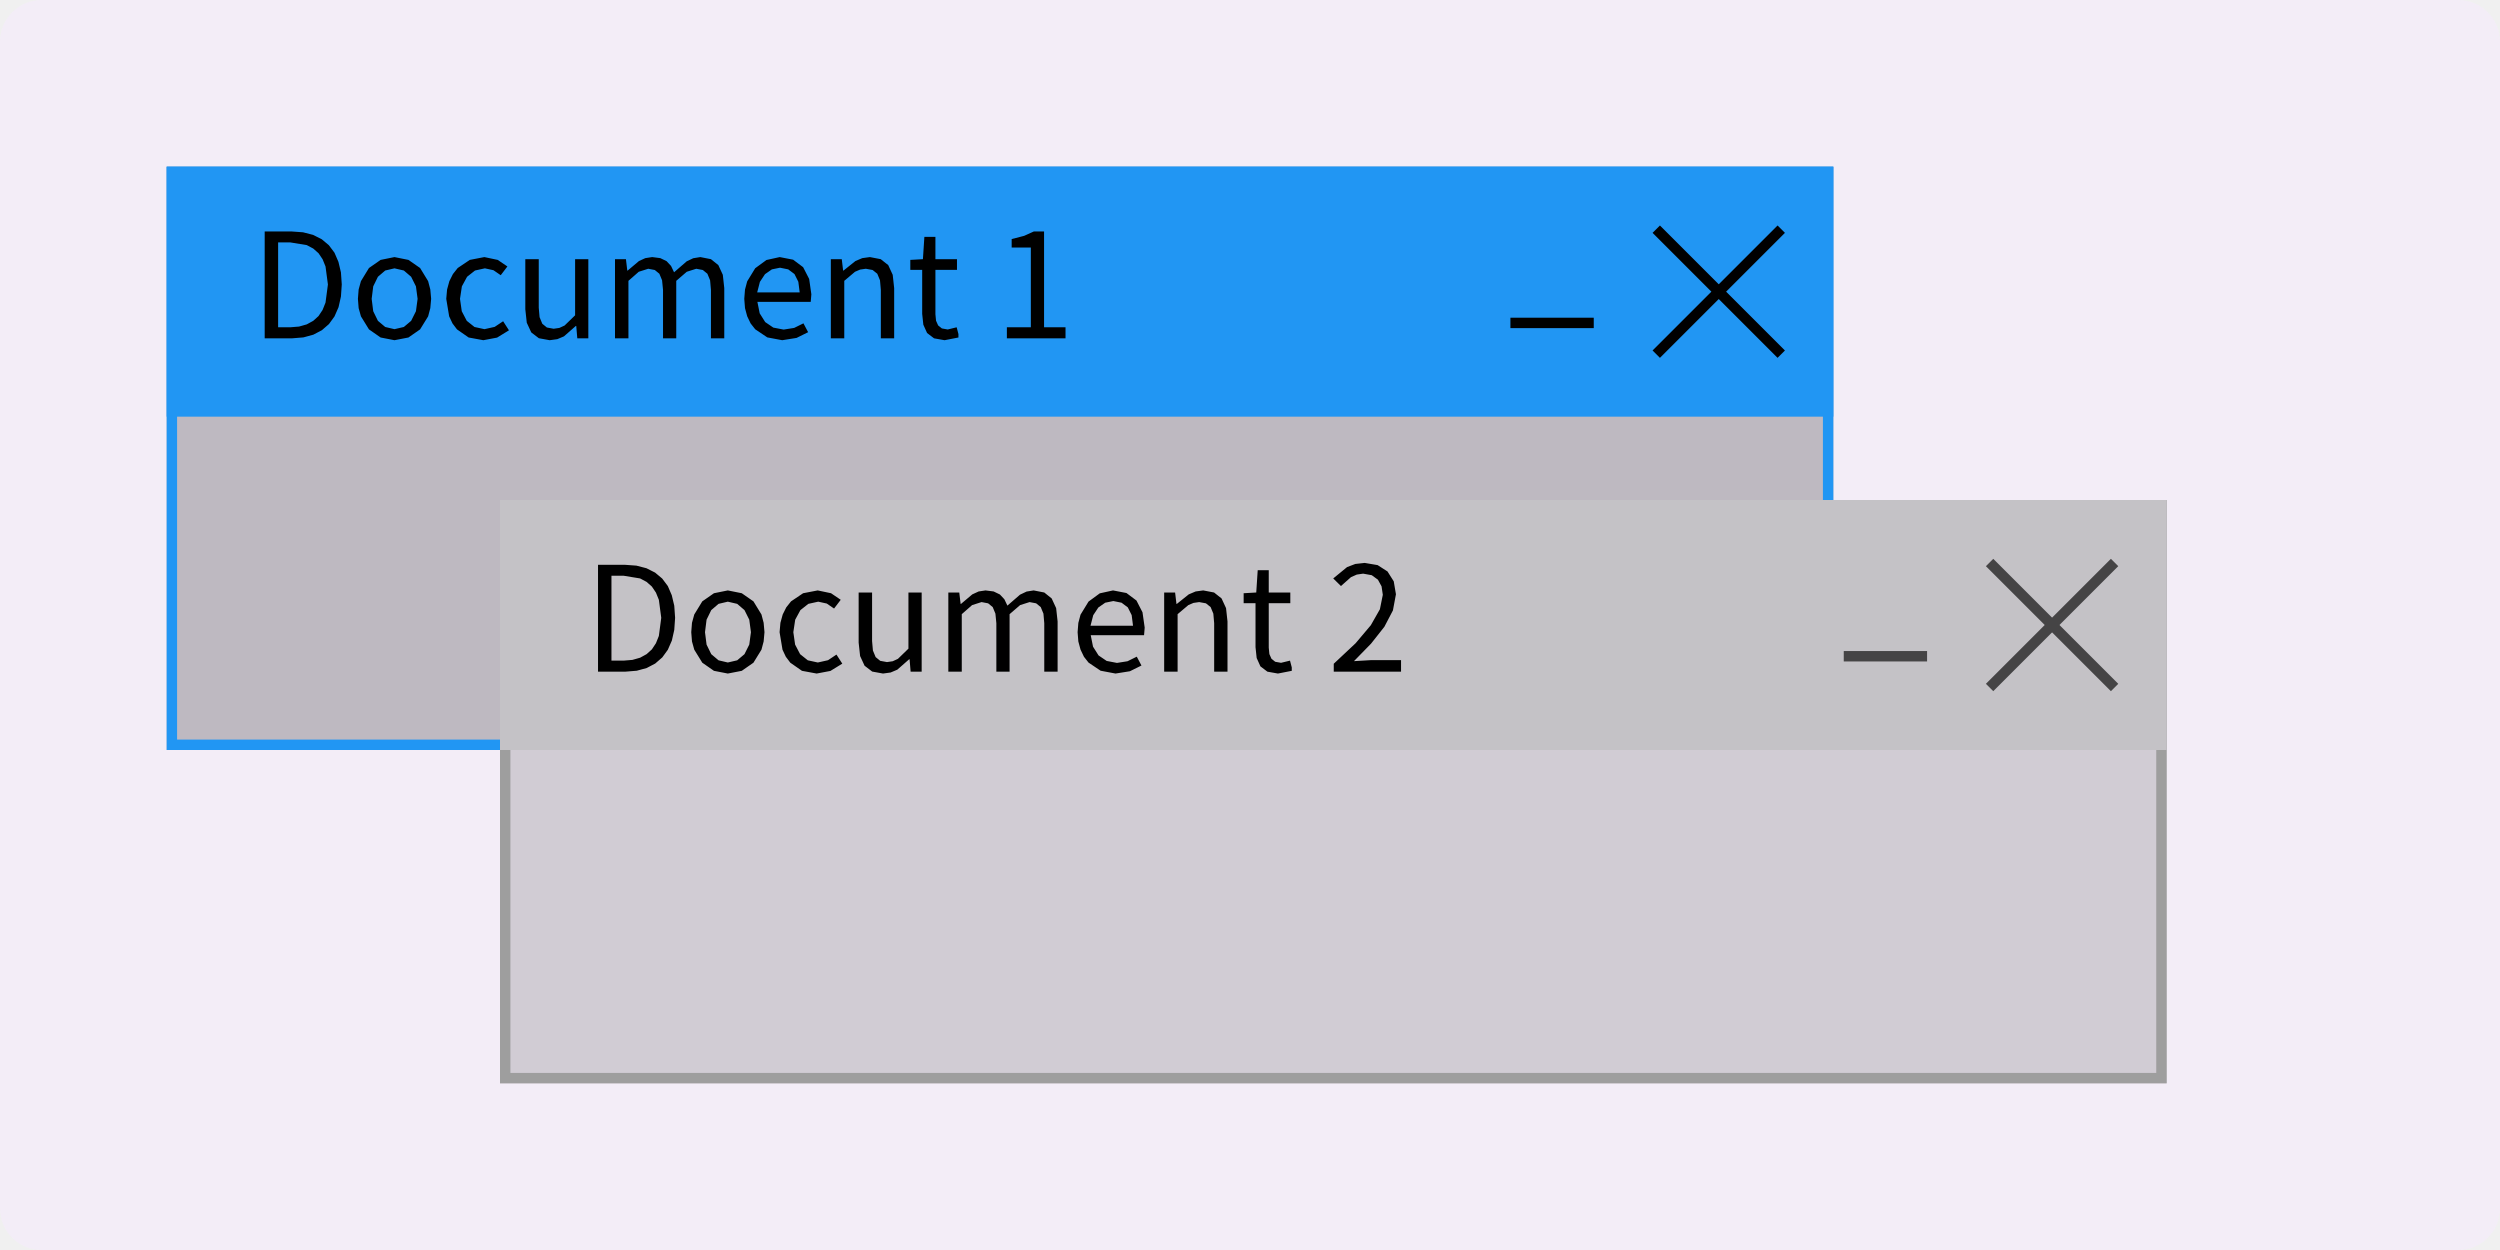
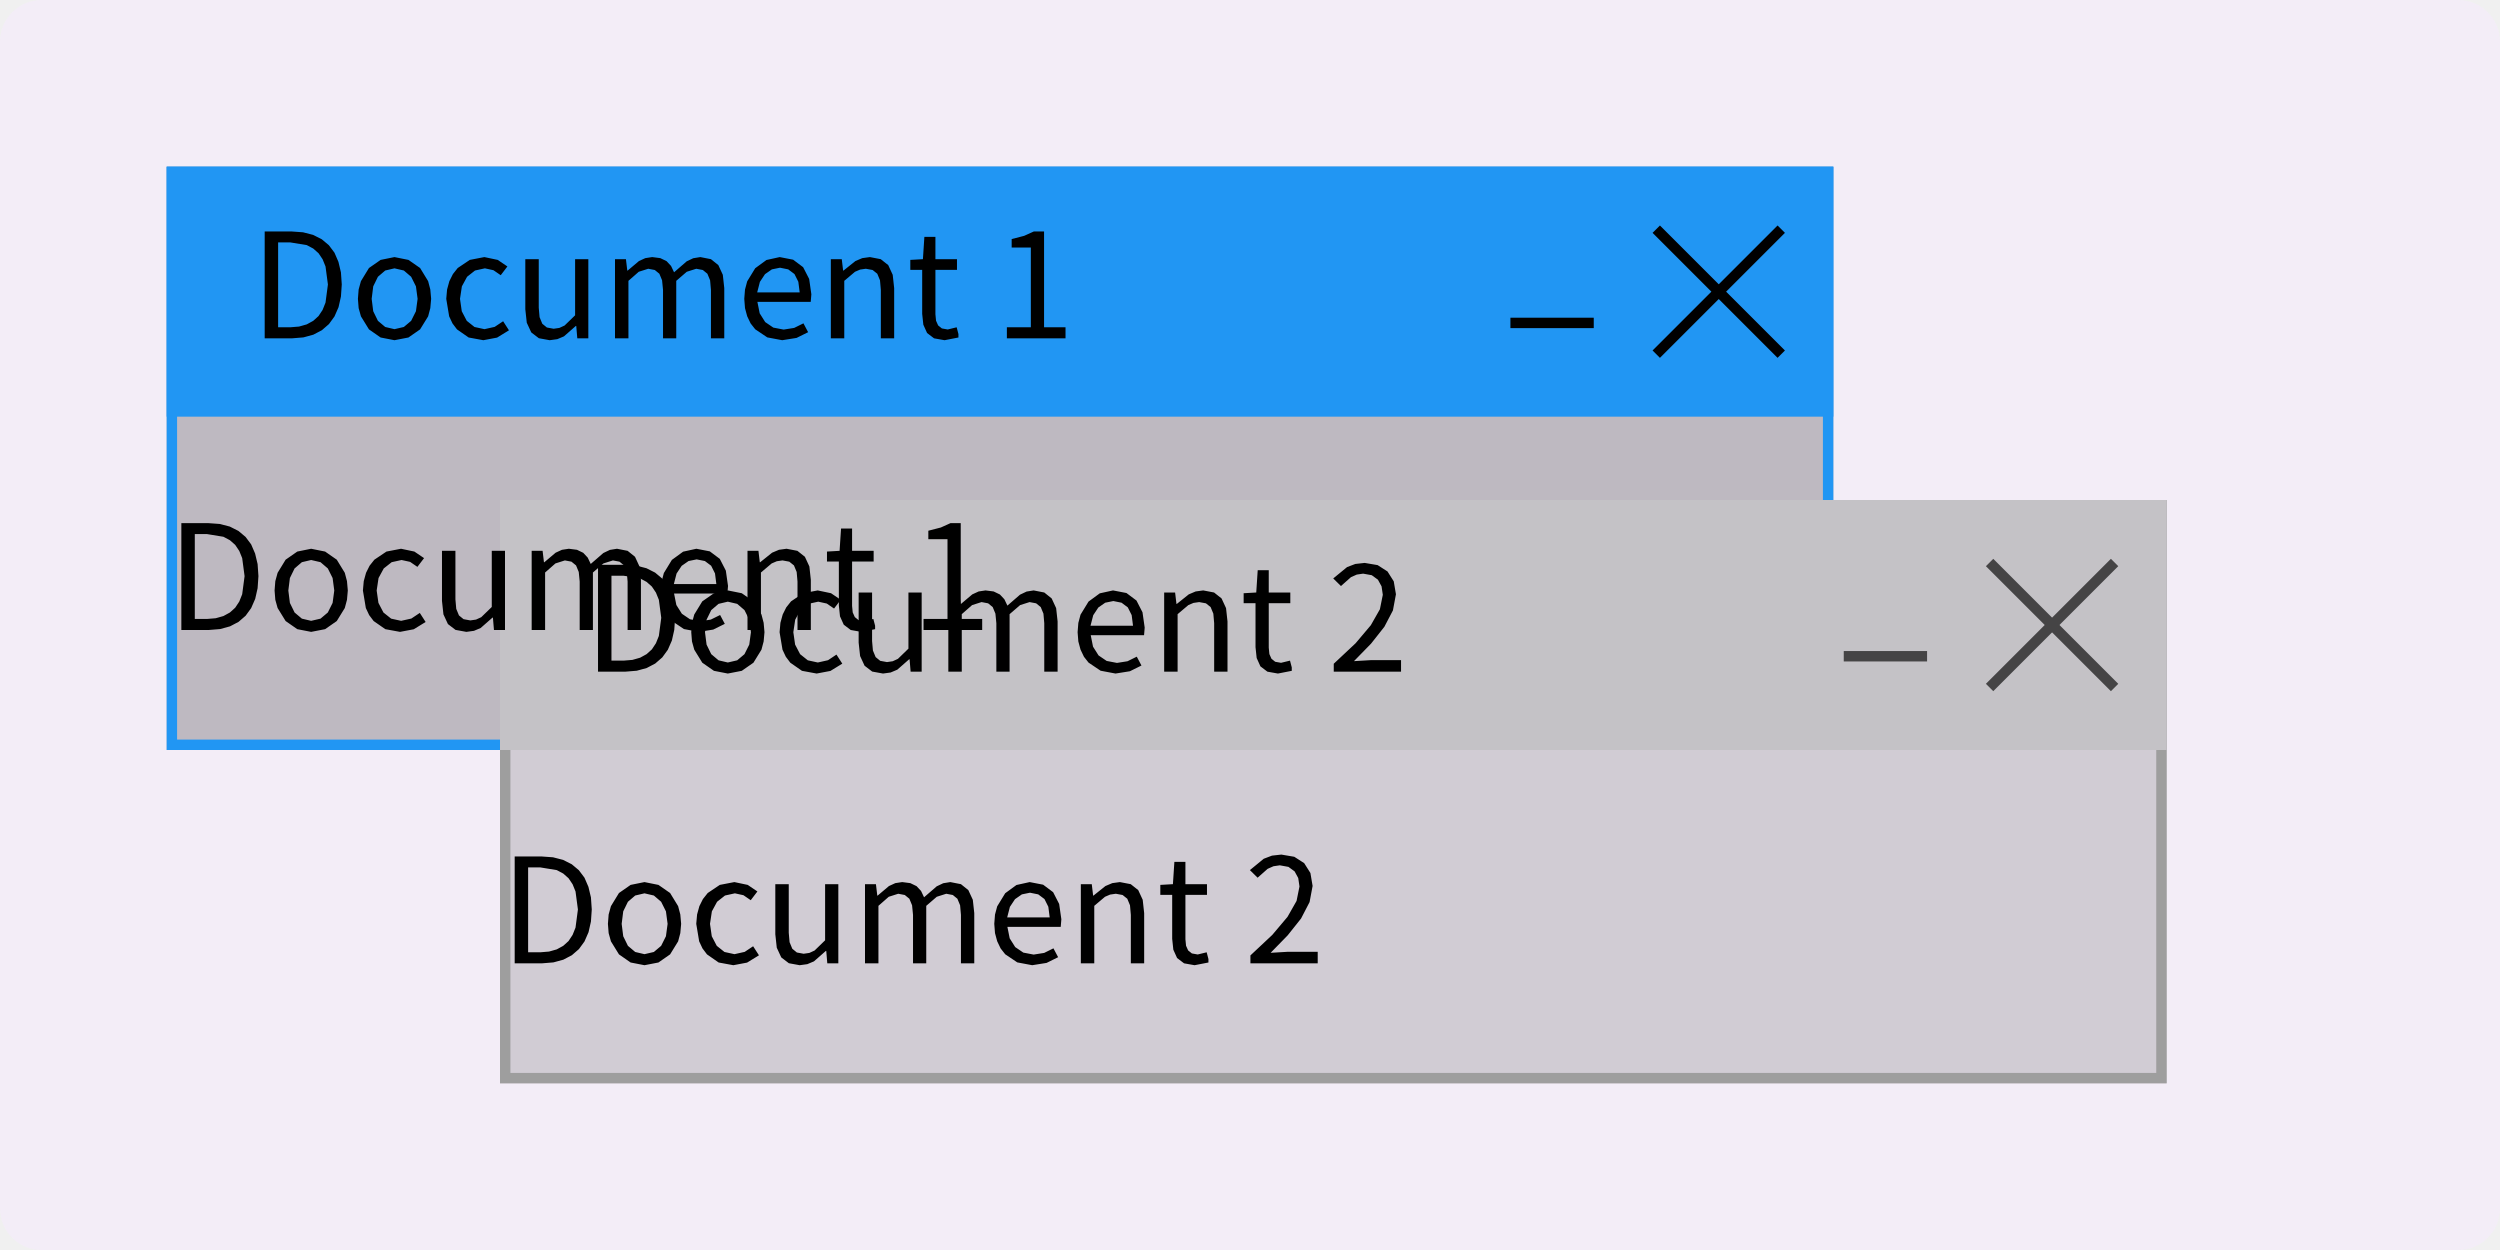
<svg xmlns="http://www.w3.org/2000/svg" width="240" height="120" viewBox="0 0 240 120">
  <rect x="0" y="0" width="240" height="120" fill="rgba(240,240,240,1.00)" />
  <rect x="0" y="0" width="240" height="120" rx="4" ry="4" fill="rgba(243,237,247,1.00)" />
  <rect x="16" y="16" width="160" height="56" fill="rgba(190,185,193,1.00)" />
  <rect x="16.5" y="16.5" width="159" height="55" fill="none" stroke="rgba(33,150,243,1.00)" stroke-width="1" />
  <rect x="16" y="16" width="160" height="24" fill="rgba(33,150,243,1.00)" />
  <path d="M30.90 31.70L31.58 31.11L32.11 30.38L32.50 29.49L32.73 28.47L32.81 27.31L32.73 26.15L32.49 25.14L32.11 24.26L31.57 23.54L30.89 22.97L30.06 22.55L29.09 22.30L27.98 22.22L25.41 22.22L25.41 32.48L28.03 32.48L29.13 32.39L30.08 32.13ZM30.07 23.86L30.58 24.31L30.97 24.89L31.25 25.58L31.48 27.31L31.25 29.05L30.97 29.75L30.58 30.34L30.07 30.80L29.45 31.14L28.71 31.35L27.86 31.42L26.70 31.42L26.70 23.27L27.86 23.27L29.45 23.53ZM41.31 29.58L41.39 28.69L41.31 27.79L41.10 26.99L40.33 25.73L39.21 24.95L37.87 24.68L36.54 24.95L35.42 25.73L34.65 26.99L34.43 27.79L34.36 28.69L34.43 29.58L34.65 30.37L35.42 31.62L36.54 32.40L37.87 32.66L37.87 32.66L39.21 32.40L40.33 31.62L41.10 30.37ZM35.68 28.69L35.83 27.49L36.28 26.57L36.98 25.97L37.87 25.76L38.77 25.97L39.47 26.57L39.93 27.49L40.09 28.69L39.93 29.88L39.47 30.80L38.77 31.39L37.87 31.60L37.87 31.60L36.98 31.39L36.28 30.80L35.83 29.88ZM47.49 31.38L46.51 31.60L45.55 31.39L44.81 30.80L44.33 29.88L44.16 28.69L44.34 27.49L44.84 26.57L45.60 25.97L46.55 25.76L47.37 25.94L48.07 26.42L48.71 25.58L47.78 24.95L46.50 24.68L45.10 24.95L43.94 25.73L43.48 26.31L43.14 26.99L42.92 27.79L42.84 28.69L43.12 30.37L43.44 31.05L43.87 31.62L44.99 32.40L46.40 32.66L46.40 32.66L47.72 32.41L48.86 31.71L48.30 30.84ZM55.32 31.29L55.42 32.48L56.48 32.48L56.48 24.88L55.21 24.88L55.21 30.27L54.20 31.25L53.70 31.48L53.15 31.56L52.50 31.44L52.06 31.08L51.80 30.45L51.72 29.54L51.72 24.88L50.43 24.88L50.43 29.69L50.57 30.98L51.00 31.91L51.73 32.47L52.77 32.66L52.77 32.66L53.50 32.56L54.14 32.29L55.28 31.29ZM62.23 25.80L62.86 25.92L63.30 26.28L63.56 26.91L63.65 27.83L63.65 32.48L64.92 32.48L64.92 26.96L65.93 26.09L66.84 25.80L67.47 25.92L67.91 26.28L68.17 26.91L68.25 27.83L68.25 32.48L69.53 32.48L69.53 27.66L69.39 26.38L68.96 25.45L68.25 24.88L67.23 24.68L66.55 24.79L65.92 25.09L64.71 26.14L64.42 25.53L63.99 25.07L63.39 24.78L62.61 24.68L61.95 24.78L61.34 25.06L60.25 25.98L60.22 25.98L60.09 24.88L59.04 24.88L59.04 32.48L60.33 32.48L60.33 26.96L61.32 26.09ZM76.24 31.48L75.23 31.64L74.24 31.45L73.46 30.92L72.93 30.08L72.71 28.98L77.83 28.98L77.89 28.25L77.68 26.78L77.10 25.65L76.14 24.93L74.85 24.68L73.58 24.96L72.50 25.75L71.73 27.01L71.52 27.80L71.45 28.69L71.52 29.58L71.73 30.36L72.06 31.05L72.50 31.61L73.66 32.39L75.09 32.66L75.09 32.66L76.47 32.44L77.58 31.89L77.13 31.04ZM74.88 25.70L75.67 25.86L76.27 26.31L76.64 27.05L76.77 28.07L72.69 28.07L72.95 27.06L73.44 26.32L74.10 25.86ZM82.57 25.88L83.12 25.80L83.77 25.92L84.22 26.28L84.48 26.91L84.56 27.83L84.56 32.48L85.84 32.48L85.84 27.66L85.70 26.38L85.27 25.45L84.55 24.88L83.51 24.68L82.78 24.78L82.12 25.06L80.97 25.98L80.94 25.98L80.81 24.88L79.76 24.88L79.76 32.48L81.05 32.48L81.05 26.96L82.08 26.09ZM90.98 31.63L90.42 31.53L90.06 31.24L89.86 30.79L89.80 30.17L89.80 25.91L91.87 25.91L91.87 24.88L89.80 24.88L89.80 22.74L88.74 22.74L88.60 24.88L87.39 24.95L87.39 25.91L88.53 25.91L88.53 30.13L88.64 31.17L89.00 31.97L89.67 32.48L90.68 32.66L90.68 32.66L92.01 32.40L92.01 32.07L91.84 31.42ZM100.23 22.22L99.25 22.22L98.32 22.64L97.12 22.95L97.12 23.76L98.96 23.76L98.96 31.42L96.66 31.42L96.66 32.48L102.29 32.48L102.29 31.42L100.23 31.42Z" fill="rgba(0,0,0,1.00)" fill-rule="nonzero" data-text="1" />
  <line x1="159" y1="22" x2="171" y2="34" stroke="rgba(0,0,0,1.00)" stroke-width="1" />
  <line x1="171" y1="22" x2="159" y2="34" stroke="rgba(0,0,0,1.00)" stroke-width="1" />
  <line x1="145" y1="31" x2="153" y2="31" stroke="rgba(0,0,0,1.00)" stroke-width="1" />
  <rect x="48" y="48" width="160" height="56" fill="rgba(209,204,212,1.00)" />
  <rect x="48.5" y="48.5" width="159" height="55" fill="none" stroke="rgba(158,158,158,1.00)" stroke-width="1" />
  <rect x="48" y="48" width="160" height="24" fill="rgba(196,194,198,1.00)" />
  <path d="M62.90 63.70L63.58 63.11L64.11 62.38L64.50 61.49L64.73 60.47L64.81 59.31L64.73 58.15L64.49 57.14L64.11 56.26L63.57 55.54L62.89 54.97L62.06 54.55L61.09 54.30L59.98 54.22L57.41 54.22L57.41 64.48L60.03 64.48L61.13 64.39L62.08 64.13ZM62.07 55.86L62.58 56.31L62.97 56.89L63.25 57.58L63.48 59.31L63.25 61.05L62.97 61.75L62.58 62.34L62.07 62.80L61.45 63.14L60.71 63.35L59.86 63.42L58.70 63.42L58.70 55.27L59.86 55.27L61.45 55.53ZM73.31 61.58L73.39 60.69L73.31 59.79L73.10 58.99L72.33 57.73L71.21 56.95L69.87 56.68L68.54 56.95L67.42 57.73L66.65 58.99L66.43 59.79L66.36 60.69L66.43 61.58L66.65 62.37L67.42 63.62L68.54 64.40L69.87 64.66L69.87 64.66L71.21 64.40L72.33 63.62L73.10 62.37ZM67.68 60.69L67.83 59.49L68.28 58.57L68.98 57.97L69.87 57.76L70.77 57.97L71.47 58.57L71.93 59.49L72.09 60.69L71.93 61.88L71.47 62.80L70.77 63.39L69.87 63.60L69.87 63.60L68.98 63.39L68.28 62.80L67.83 61.88ZM79.49 63.38L78.51 63.60L77.55 63.39L76.81 62.80L76.33 61.88L76.16 60.69L76.34 59.49L76.84 58.57L77.60 57.97L78.55 57.76L79.37 57.94L80.07 58.42L80.71 57.58L79.78 56.95L78.50 56.68L77.10 56.95L75.94 57.73L75.48 58.31L75.14 58.99L74.92 59.79L74.84 60.69L75.12 62.37L75.44 63.05L75.87 63.62L76.99 64.40L78.40 64.66L78.40 64.66L79.72 64.41L80.86 63.71L80.30 62.84ZM87.32 63.29L87.42 64.48L88.48 64.48L88.48 56.88L87.21 56.88L87.21 62.27L86.20 63.25L85.70 63.48L85.15 63.56L84.50 63.44L84.06 63.08L83.80 62.45L83.72 61.54L83.72 56.88L82.43 56.88L82.43 61.69L82.57 62.98L83.00 63.91L83.73 64.47L84.77 64.66L84.77 64.66L85.50 64.56L86.14 64.29L87.28 63.29ZM94.23 57.80L94.86 57.92L95.30 58.28L95.56 58.91L95.65 59.83L95.65 64.48L96.92 64.48L96.92 58.96L97.93 58.09L98.84 57.80L99.47 57.92L99.91 58.28L100.17 58.91L100.25 59.83L100.25 64.48L101.53 64.48L101.53 59.66L101.39 58.38L100.96 57.45L100.25 56.88L99.23 56.68L98.55 56.79L97.92 57.09L96.71 58.14L96.42 57.53L95.99 57.07L95.39 56.78L94.61 56.68L93.95 56.78L93.34 57.06L92.25 57.98L92.22 57.98L92.09 56.88L91.04 56.88L91.04 64.48L92.33 64.48L92.33 58.96L93.32 58.09ZM108.24 63.48L107.23 63.64L106.24 63.45L105.46 62.92L104.93 62.08L104.71 60.98L109.83 60.98L109.89 60.25L109.68 58.78L109.10 57.65L108.14 56.93L106.85 56.68L105.58 56.96L104.50 57.75L103.73 59.01L103.52 59.80L103.45 60.69L103.52 61.58L103.73 62.36L104.06 63.05L104.50 63.61L105.66 64.39L107.09 64.66L107.09 64.66L108.47 64.44L109.58 63.89L109.13 63.04ZM106.88 57.70L107.67 57.86L108.27 58.31L108.64 59.05L108.77 60.07L104.69 60.07L104.95 59.06L105.44 58.32L106.10 57.86ZM114.57 57.88L115.12 57.80L115.77 57.92L116.22 58.28L116.48 58.91L116.56 59.83L116.56 64.48L117.84 64.48L117.84 59.66L117.70 58.38L117.27 57.45L116.55 56.88L115.51 56.68L114.78 56.78L114.12 57.06L112.97 57.98L112.94 57.98L112.81 56.88L111.76 56.88L111.76 64.48L113.05 64.48L113.05 58.96L114.08 58.09ZM122.98 63.63L122.42 63.53L122.06 63.24L121.86 62.79L121.80 62.17L121.80 57.91L123.87 57.91L123.87 56.88L121.80 56.88L121.80 54.74L120.74 54.74L120.60 56.88L119.39 56.95L119.39 57.91L120.53 57.91L120.53 62.13L120.64 63.17L121.00 63.97L121.67 64.48L122.68 64.66L122.68 64.66L124.01 64.40L124.01 64.07L123.84 63.42ZM129.98 63.47L131.62 61.79L132.90 60.17L133.72 58.60L134.01 57.05L133.80 55.81L133.20 54.86L132.25 54.25L131.01 54.04L130.11 54.14L129.32 54.44L127.99 55.53L128.73 56.26L129.69 55.41L130.25 55.16L130.86 55.07L131.69 55.22L132.28 55.65L132.63 56.29L132.75 57.10L132.47 58.49L131.60 60.02L130.14 61.75L128.04 63.72L128.04 64.48L134.50 64.48L134.50 63.37L131.66 63.37Z" fill="rgba(0,0,0,1.00)" fill-rule="nonzero" data-text="1" />
  <line x1="191" y1="54" x2="203" y2="66" stroke="rgba(69,68,69,1.00)" stroke-width="1" />
  <line x1="203" y1="54" x2="191" y2="66" stroke="rgba(69,68,69,1.00)" stroke-width="1" />
  <line x1="177" y1="63" x2="185" y2="63" stroke="rgba(69,68,69,1.00)" stroke-width="1" />
+   <clipPath id="clip_0">
+     <rect x="0" y="0" width="240" height="120" />
+   </clipPath>
+   <g clip-path="url(#clip_0)">
+     <path d="M22.90 59.70L23.58 59.11L24.11 58.38L24.50 57.49L24.73 56.47L24.81 55.31L24.73 54.15L24.49 53.14L24.11 52.26L23.57 51.54L22.89 50.97L22.06 50.55L21.09 50.30L19.98 50.22L17.41 50.22L17.41 60.48L20.03 60.48L21.13 60.39L22.08 60.13ZM22.07 51.86L22.58 52.31L22.97 52.89L23.25 53.58L23.48 55.31L23.25 57.05L22.97 57.75L22.58 58.34L22.07 58.80L21.45 59.14L20.71 59.35L19.86 59.42L18.70 59.42L18.70 51.27L19.86 51.27L21.45 51.53ZM33.31 57.58L33.39 56.69L33.31 55.79L33.10 54.99L32.33 53.73L31.21 52.95L29.87 52.68L28.54 52.95L27.42 53.73L26.65 54.99L26.43 55.79L26.36 56.69L26.43 57.58L26.65 58.37L27.42 59.62L28.54 60.40L29.87 60.66L29.87 60.66L31.21 60.40L32.33 59.62L33.10 58.37ZM27.68 56.69L27.83 55.49L28.28 54.57L28.98 53.97L29.87 53.76L30.77 53.97L31.47 54.57L31.93 55.49L32.09 56.69L31.93 57.88L31.47 58.80L30.77 59.39L29.87 59.60L29.87 59.60L28.98 59.39L28.28 58.80L27.83 57.88ZM39.49 59.38L38.51 59.60L37.55 59.39L36.81 58.80L36.33 57.88L36.16 56.69L36.34 55.49L36.84 54.57L37.60 53.97L38.55 53.76L39.37 53.94L40.07 54.42L40.71 53.58L39.78 52.95L38.50 52.68L37.10 52.95L35.94 53.73L35.48 54.31L35.14 54.99L34.92 55.79L34.84 56.69L35.12 58.37L35.44 59.05L35.87 59.62L36.99 60.40L38.40 60.66L38.40 60.66L39.72 60.41L40.86 59.71L40.30 58.84ZM47.32 59.29L47.42 60.48L48.48 60.48L48.48 52.88L47.21 52.88L47.21 58.27L46.20 59.25L45.70 59.48L45.15 59.56L44.50 59.44L44.06 59.08L43.80 58.45L43.72 57.54L43.72 52.88L42.43 52.88L42.43 57.69L42.57 58.98L43.00 59.91L43.73 60.47L44.77 60.66L44.77 60.66L45.50 60.56L46.14 60.29L47.28 59.29ZM54.23 53.80L54.86 53.92L55.30 54.28L55.56 54.91L55.65 55.83L55.65 60.48L56.92 60.48L56.92 54.96L57.93 54.09L58.84 53.80L59.47 53.92L59.91 54.28L60.17 54.91L60.25 55.83L60.25 60.48L61.53 60.48L61.53 55.66L61.39 54.38L60.96 53.45L60.25 52.88L59.23 52.68L58.55 52.79L57.92 53.09L56.71 54.14L56.42 53.53L55.99 53.07L55.39 52.78L54.61 52.68L53.95 52.78L53.34 53.06L52.25 53.98L52.22 53.98L52.09 52.88L51.04 52.88L51.04 60.48L52.33 60.48L52.33 54.96L53.32 54.09ZM68.24 59.48L67.23 59.64L66.24 59.45L65.46 58.92L64.93 58.08L64.71 56.98L69.83 56.98L69.89 56.25L69.68 54.78L69.10 53.65L68.14 52.93L66.85 52.68L65.58 52.96L64.50 53.75L63.73 55.01L63.52 55.80L63.45 56.69L63.52 57.58L63.73 58.36L64.06 59.05L64.50 59.61L65.66 60.39L67.09 60.66L67.09 60.66L68.47 60.44L69.58 59.89L69.13 59.04ZM66.88 53.70L67.67 53.86L68.27 54.31L68.64 55.05L68.77 56.07L64.69 56.07L64.95 55.06L65.44 54.32L66.10 53.86ZM74.57 53.88L75.12 53.80L75.77 53.92L76.22 54.28L76.48 54.91L76.56 55.83L76.56 60.48L77.84 60.48L77.84 55.66L77.70 54.38L77.27 53.45L76.55 52.88L75.51 52.68L74.78 52.78L74.12 53.06L72.97 53.98L72.94 53.98L72.81 52.88L71.76 52.88L71.76 60.48L73.05 60.48L73.05 54.96L74.08 54.09ZM82.98 59.63L82.42 59.53L82.06 59.24L81.86 58.79L81.80 58.17L81.80 53.91L83.87 53.91L83.87 52.88L81.80 52.88L81.80 50.74L80.74 50.74L80.60 52.88L79.39 52.95L79.39 53.91L80.53 53.91L80.53 58.13L80.64 59.17L81.00 59.97L81.67 60.48L82.68 60.66L82.68 60.66L84.01 60.40L84.01 60.07L83.84 59.42ZM92.23 50.22L91.25 50.22L90.32 50.64L89.12 50.95L89.12 51.76L90.96 51.76L90.96 59.42L88.66 59.42L88.66 60.48L94.29 60.48L94.29 59.42L92.23 59.42Z" fill="rgba(0,0,0,1.00)" fill-rule="nonzero" data-text="1" />
+     <path d="M54.90 91.70L55.58 91.11L56.11 90.38L56.50 89.49L56.73 88.47L56.81 87.31L56.73 86.15L56.49 85.14L56.11 84.26L55.57 83.54L54.89 82.97L54.06 82.55L53.09 82.30L51.98 82.22L49.41 82.22L49.41 92.48L52.03 92.48L53.13 92.39L54.08 92.13ZM54.07 83.86L54.58 84.31L54.97 84.89L55.25 85.58L55.48 87.31L55.25 89.05L54.97 89.75L54.58 90.34L54.07 90.80L53.45 91.14L52.71 91.35L51.86 91.42L50.70 91.42L50.70 83.27L51.86 83.27L53.45 83.53ZM65.31 89.58L65.39 88.69L65.31 87.79L65.10 86.99L64.33 85.73L63.21 84.95L61.87 84.68L60.54 84.95L59.42 85.73L58.65 86.99L58.43 87.79L58.36 88.69L58.43 89.58L58.65 90.37L59.42 91.62L60.54 92.40L61.87 92.66L61.87 92.66L63.21 92.40L64.33 91.62L65.10 90.37ZM59.68 88.69L59.83 87.49L60.28 86.57L60.98 85.97L61.87 85.76L62.77 85.97L63.47 86.57L63.93 87.49L64.09 88.69L63.93 89.88L63.47 90.80L62.77 91.39L61.87 91.60L61.87 91.60L60.98 91.39L60.28 90.80L59.83 89.88ZM71.49 91.38L70.51 91.60L69.55 91.39L68.81 90.80L68.33 89.88L68.16 88.69L68.34 87.49L68.84 86.57L69.60 85.97L70.55 85.76L71.37 85.94L72.07 86.42L72.71 85.58L71.78 84.95L70.50 84.68L69.10 84.95L67.94 85.73L67.48 86.31L67.14 86.99L66.92 87.79L66.84 88.69L67.12 90.37L67.44 91.05L67.87 91.62L68.99 92.40L70.40 92.66L70.40 92.66L71.72 92.41L72.86 91.71L72.30 90.84ZM79.32 91.29L79.42 92.48L80.48 92.48L80.48 84.88L79.21 84.88L79.21 90.27L78.20 91.25L77.70 91.48L77.15 91.56L76.50 91.44L76.06 91.08L75.80 90.45L75.72 89.54L75.72 84.88L74.43 84.88L74.43 89.69L74.57 90.98L75.00 91.91L75.73 92.47L76.77 92.66L76.77 92.66L77.50 92.56L78.14 92.29L79.28 91.29ZM86.23 85.80L86.86 85.92L87.30 86.28L87.56 86.91L87.65 87.83L87.65 92.48L88.92 92.48L88.92 86.96L89.93 86.09L90.84 85.80L91.47 85.92L91.91 86.28L92.17 86.91L92.25 87.83L92.25 92.48L93.53 92.48L93.53 87.66L93.39 86.38L92.96 85.45L92.25 84.88L91.23 84.68L90.55 84.79L89.92 85.09L88.71 86.14L88.42 85.53L87.99 85.07L87.39 84.78L86.61 84.68L85.95 84.78L85.34 85.06L84.25 85.98L84.22 85.98L84.09 84.88L83.04 84.88L83.04 92.48L84.33 92.48L84.33 86.96L85.32 86.09ZM100.24 91.48L99.23 91.64L98.24 91.45L97.46 90.92L96.93 90.08L96.71 88.98L101.83 88.98L101.89 88.25L101.68 86.78L101.10 85.65L100.14 84.93L98.85 84.68L97.58 84.96L96.50 85.75L95.73 87.01L95.52 87.80L95.45 88.69L95.52 89.58L95.73 90.36L96.06 91.05L96.50 91.61L97.66 92.39L99.09 92.66L99.09 92.66L100.47 92.44L101.58 91.89L101.13 91.04ZM98.88 85.70L99.67 85.86L100.27 86.31L100.64 87.05L100.77 88.07L96.69 88.07L96.95 87.06L97.44 86.32L98.10 85.86ZM106.57 85.88L107.12 85.80L107.77 85.92L108.22 86.28L108.48 86.91L108.56 87.83L108.56 92.48L109.84 92.48L109.84 87.66L109.70 86.38L109.27 85.45L108.55 84.88L107.51 84.68L106.78 84.78L106.12 85.06L104.97 85.98L104.94 85.98L104.81 84.88L103.76 84.88L103.76 92.48L105.05 92.48L105.05 86.96L106.08 86.09ZM114.98 91.63L114.42 91.53L114.06 91.24L113.86 90.79L113.80 90.17L113.80 85.91L115.87 85.91L115.87 84.88L113.80 84.88L113.80 82.74L112.74 82.74L112.60 84.88L111.39 84.95L111.39 85.91L112.53 85.91L112.53 90.13L112.64 91.17L113.00 91.97L113.67 92.48L114.68 92.66L114.68 92.66L116.01 92.40L116.01 92.07L115.84 91.42ZM121.98 91.47L123.62 89.79L124.90 88.18L125.72 86.60L126.01 85.05L125.80 83.81L125.20 82.86L124.25 82.25L123.01 82.04L122.11 82.14L121.32 82.44L119.99 83.53L120.73 84.26L121.69 83.41L122.25 83.16L122.86 83.07L123.69 83.22L124.28 83.65L124.63 84.29L124.75 85.10L124.47 86.49L123.60 88.02L122.14 89.75L120.04 91.72L120.04 92.48L126.50 92.48L126.50 91.37L123.66 91.37Z" fill="rgba(0,0,0,1.00)" fill-rule="nonzero" data-text="1" />
+   </g>
</svg>
